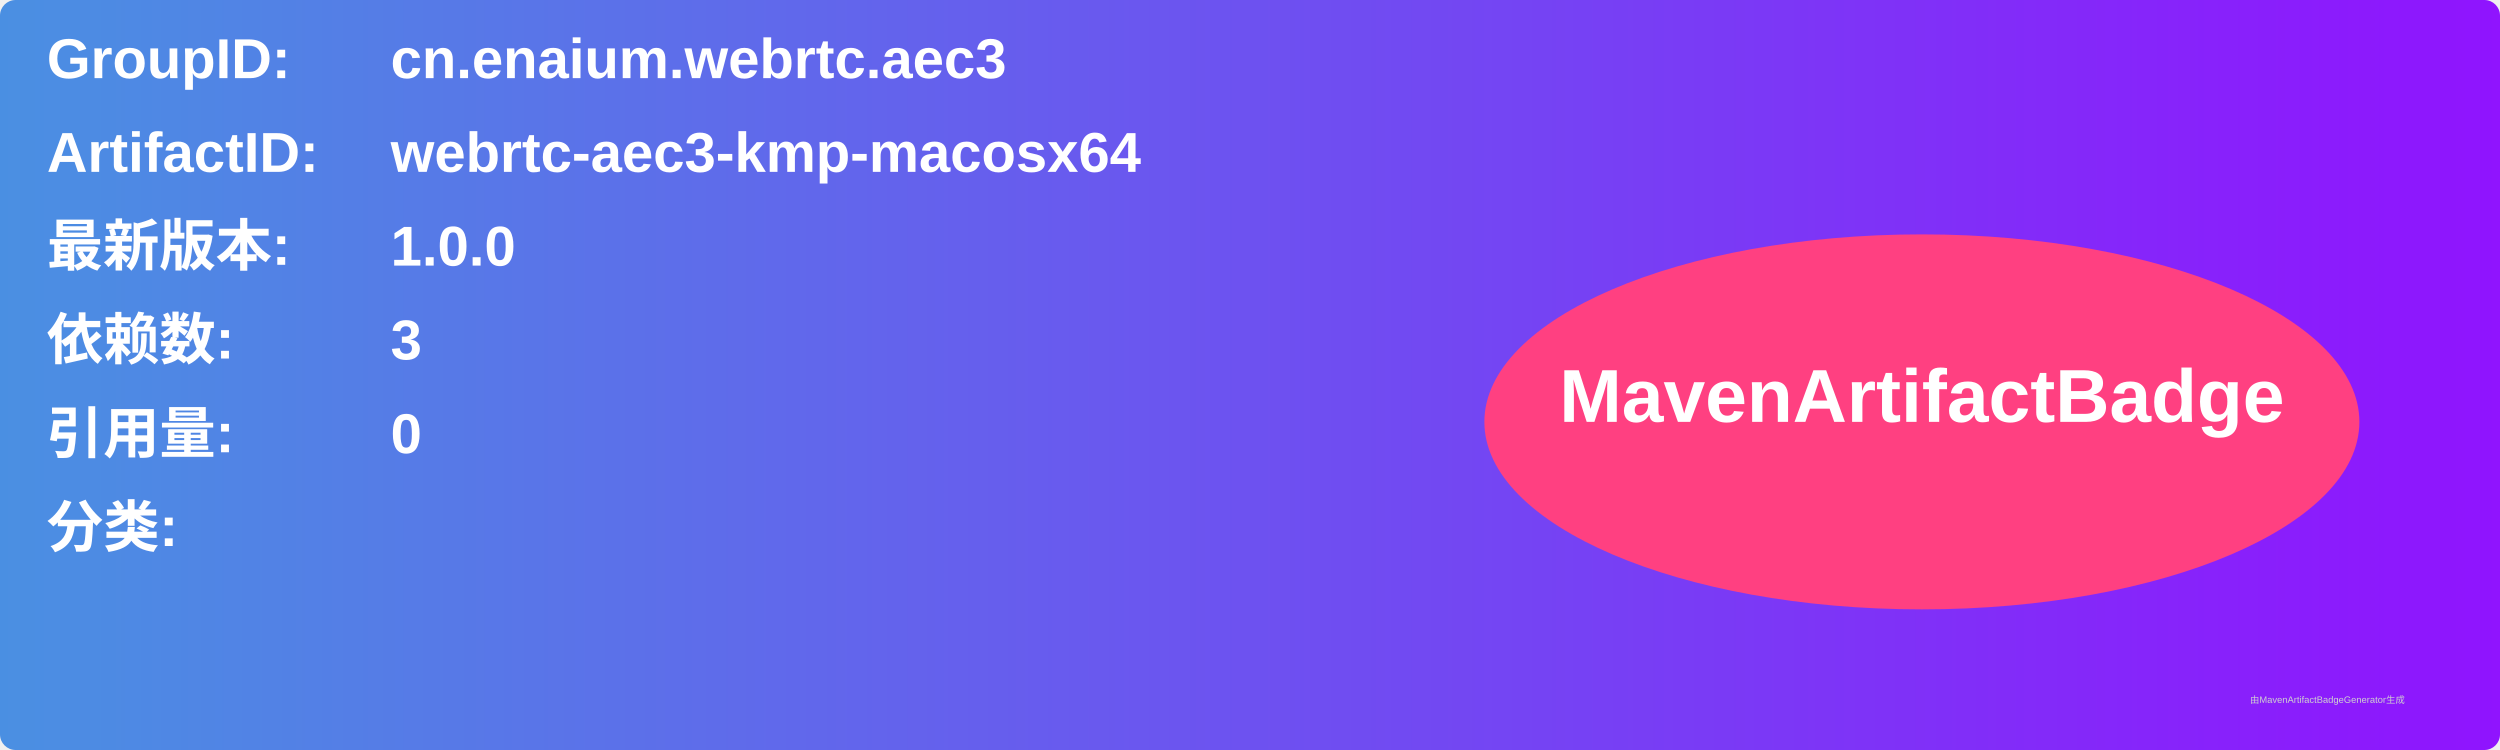
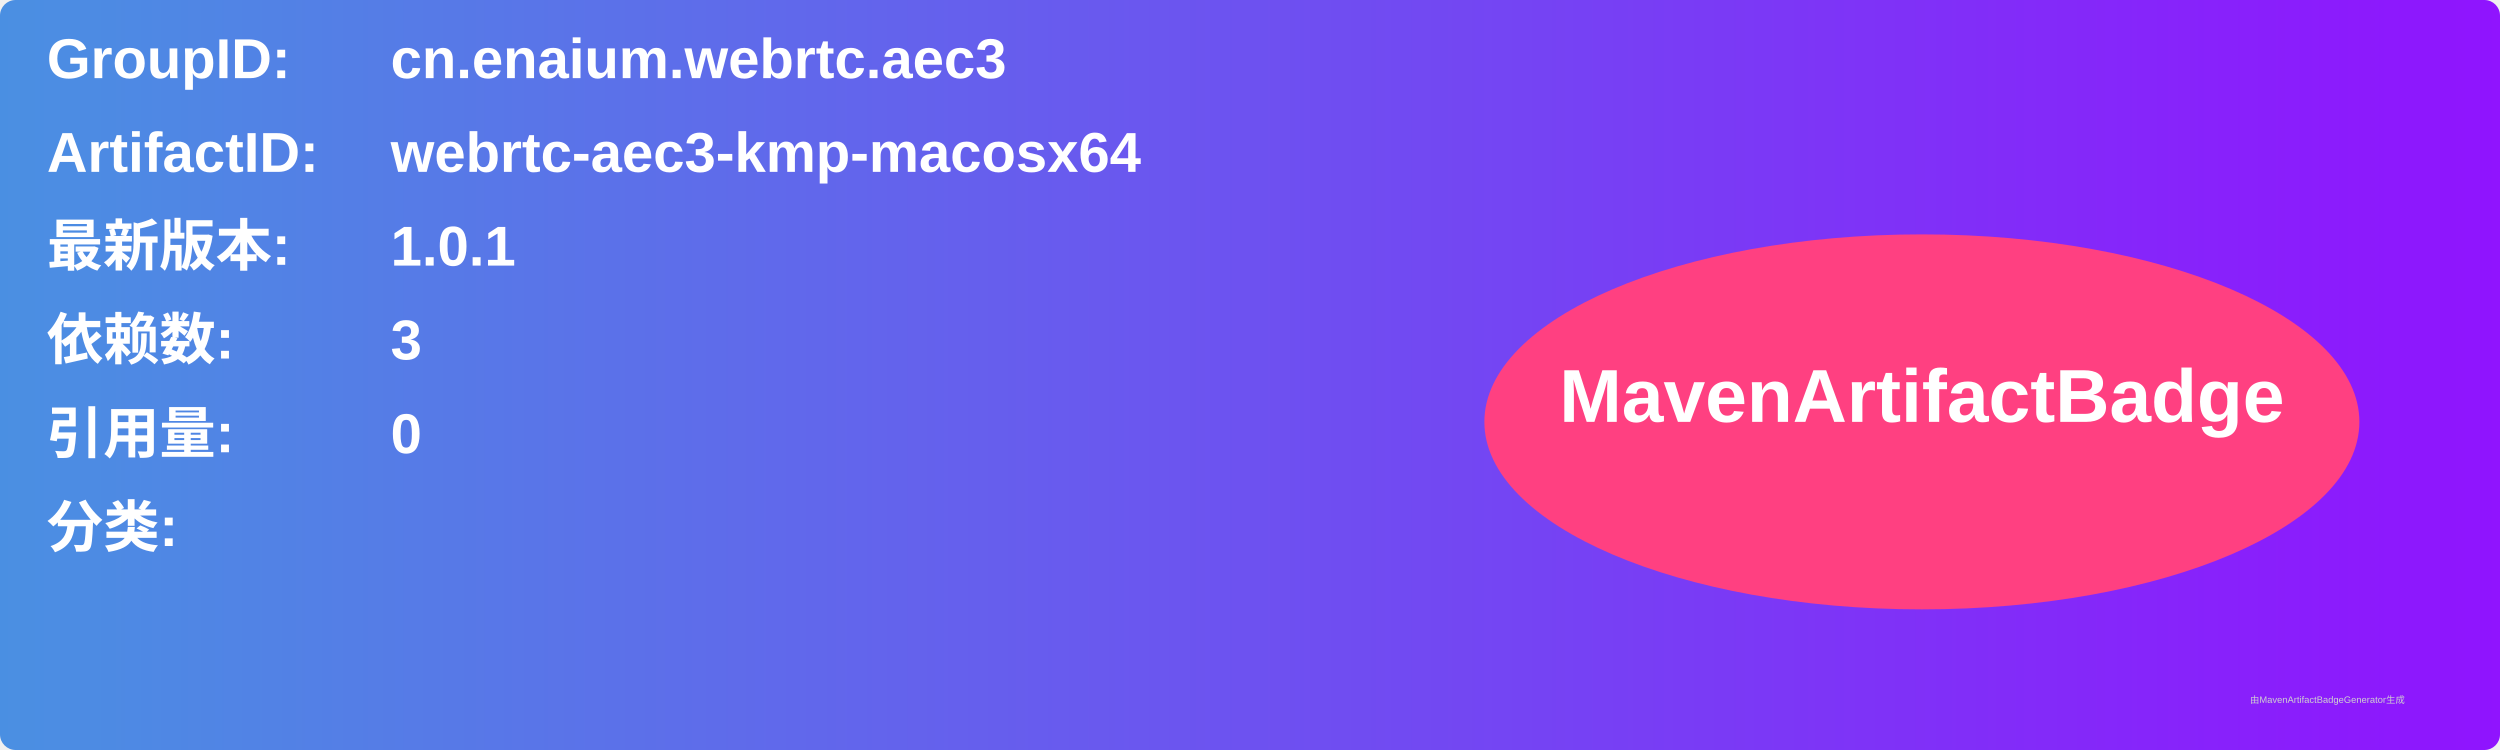
<svg xmlns="http://www.w3.org/2000/svg" width="800" height="240" viewBox="0 0 800 240">
  <linearGradient id="grad" x1="0%" y1="0%" x2="100%" y2="0%">
    <stop offset="0%" stop-color="#4a90e2" />
    <stop offset="100%" stop-color="#9013fe" />
  </linearGradient>
  <rect width="100%" height="100%" rx="5" ry="5" fill="url(#grad)" />
  <g transform="translate(15, 15)">
    <text x="0" y="10" font-family="Arial" font-size="18" fill="white" font-weight="bold" width="260">GroupID:</text>
    <text x="110" y="10" font-family="Arial" font-size="18" fill="white" font-weight="bold" width="460">cn.enaium.webrtc.aec3</text>
    <text x="0" y="40" font-family="Arial" font-size="18" fill="white" font-weight="bold" width="260">ArtifactID:</text>
    <text x="110" y="40" font-family="Arial" font-size="18" fill="white" font-weight="bold" width="460">webrtc-aec3-kmp-macosx64</text>
    <text x="0" y="70" font-family="Arial" font-size="18" fill="white" font-weight="bold">最新版本:</text>
    <text x="110" y="70" font-family="Arial" font-size="18" fill="white" font-weight="bold">
-       <tspan font-weight="bold">1.0.0</tspan>
+       <tspan font-weight="bold">1.0.1</tspan>
    </text>
    <text x="0" y="100" font-family="Arial" font-size="18" fill="white" font-weight="bold">依赖数: </text>
    <text x="110" y="100" font-family="Arial" font-size="18" fill="white">
      <tspan font-weight="bold">3</tspan>
    </text>
    <text x="0" y="130" font-family="Arial" font-size="18" fill="white" font-weight="bold">引用量: </text>
    <text x="110" y="130" font-family="Arial" font-size="18" fill="white">
      <tspan font-weight="bold">0</tspan>
    </text>
    <text x="0" y="160" font-family="Arial" font-size="18" fill="white" font-weight="bold">分类:</text>
    <text x="10" y="190" font-family="Arial" font-size="10" fill="white">
      <tspan font-weight="bold" />
    </text>
    <ellipse cx="600" cy="120" rx="140" ry="60" fill="#ff4081" />
    <text x="600" y="120" text-anchor="middle" font-family="Arial" font-size="24" fill="white" font-weight="bold">MavenArtifactBadge</text>
  </g>
  <text x="720" y="225" font-family="Arial" font-size="3" fill="#d0d0d0">由MavenArtifactBadgeGenerator生成</text>
</svg>
